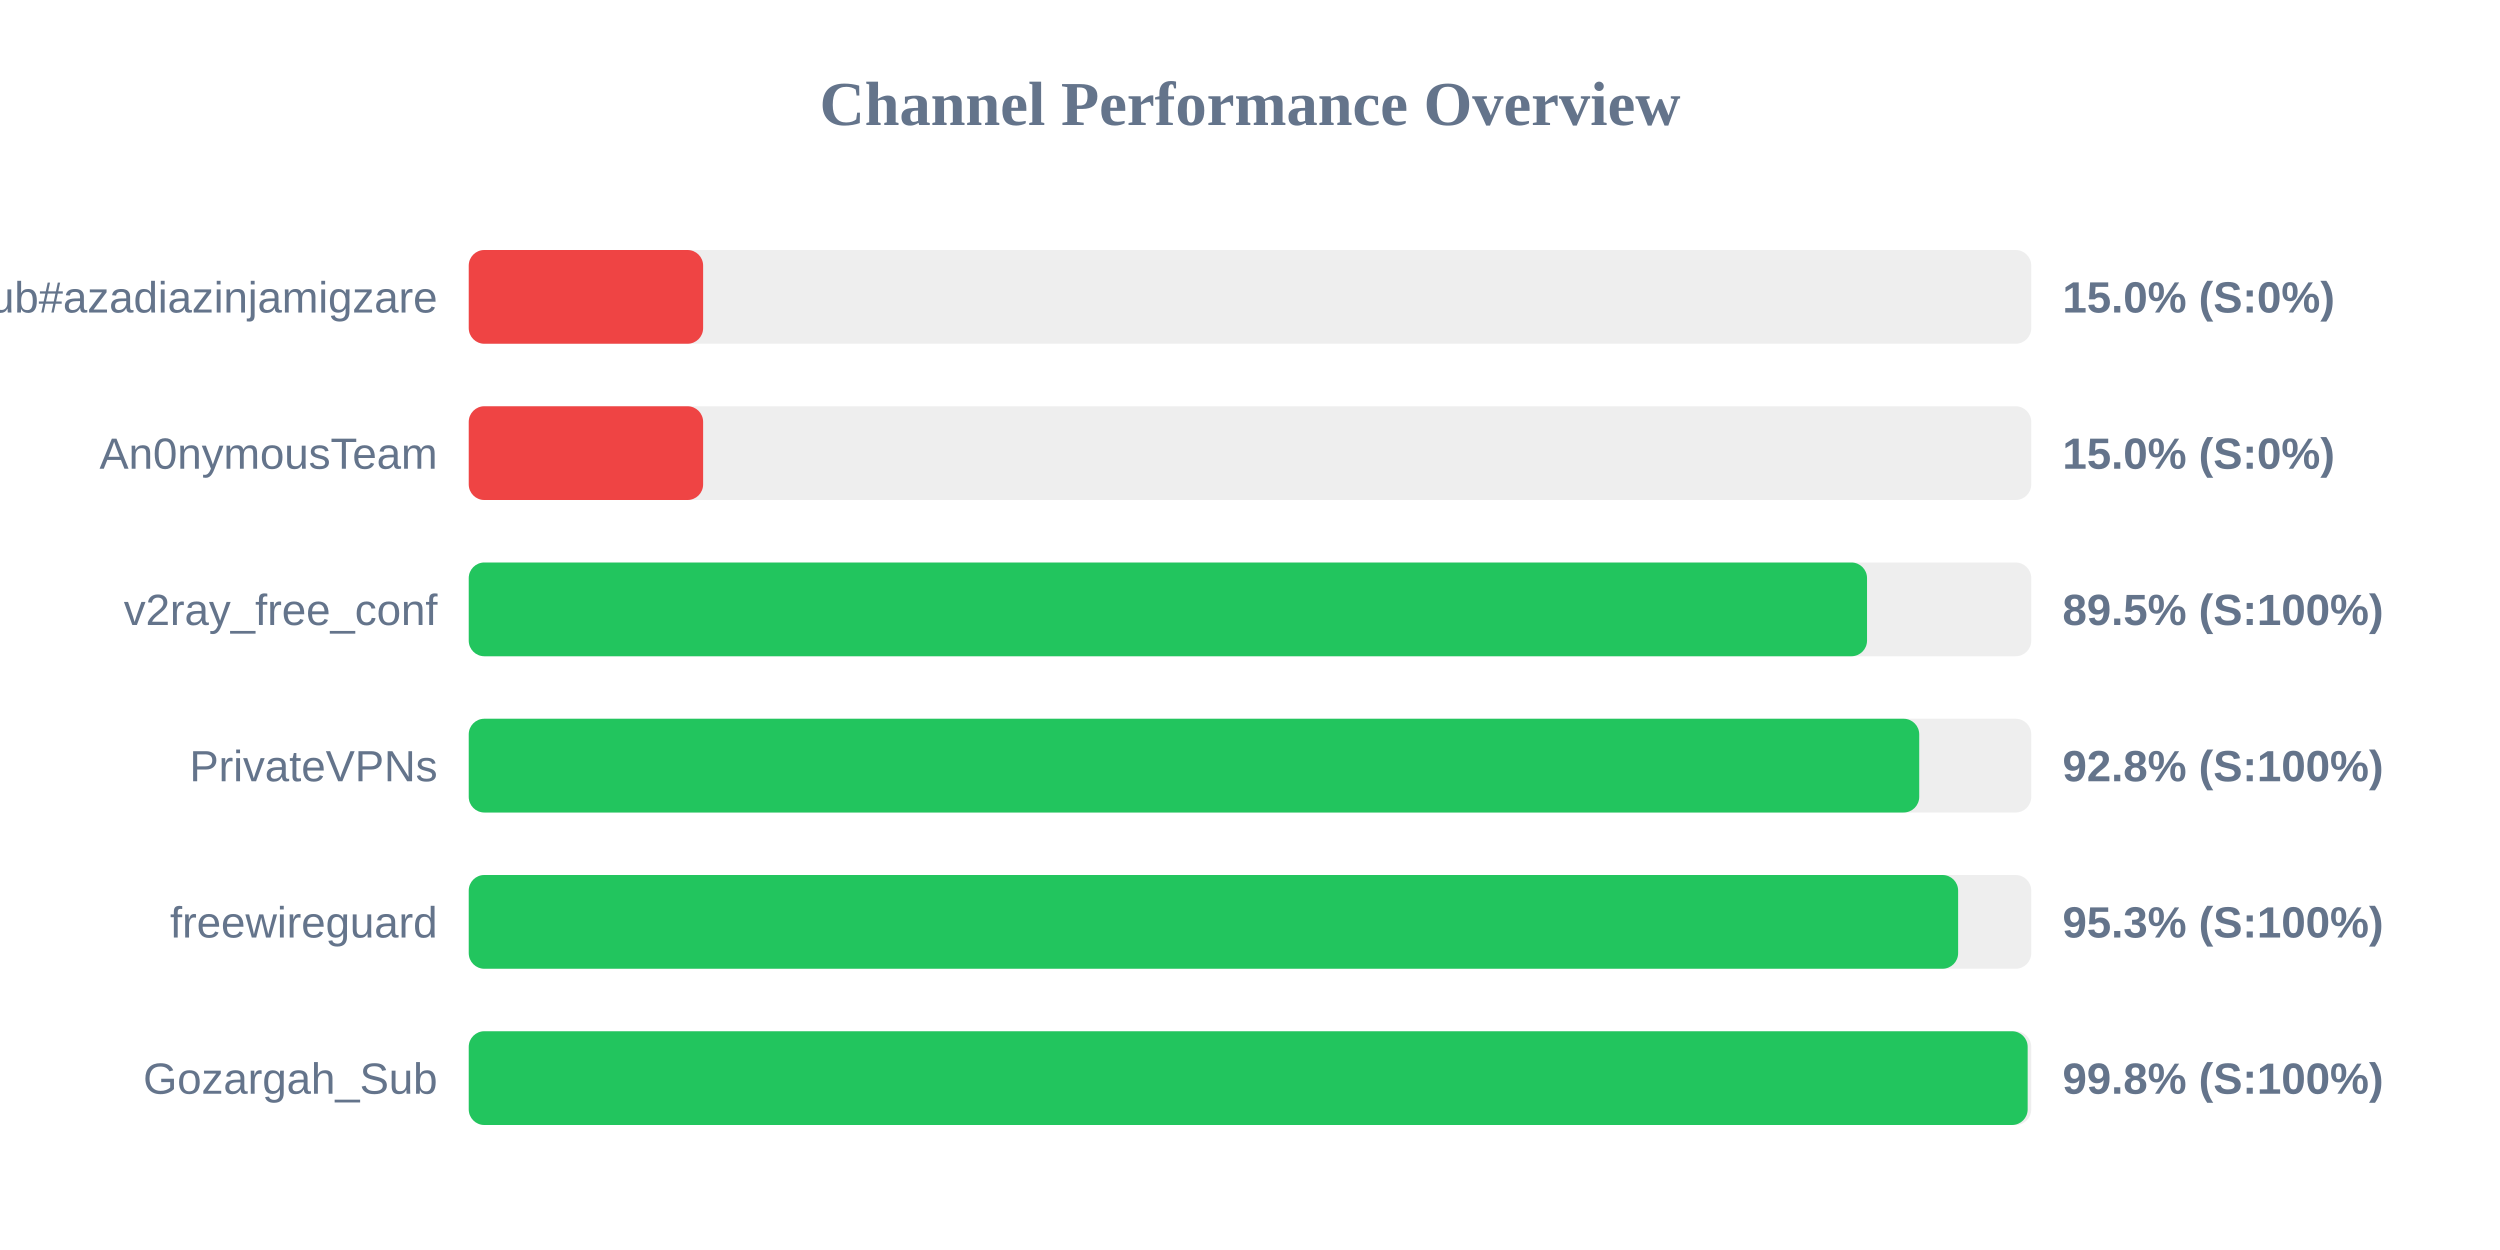
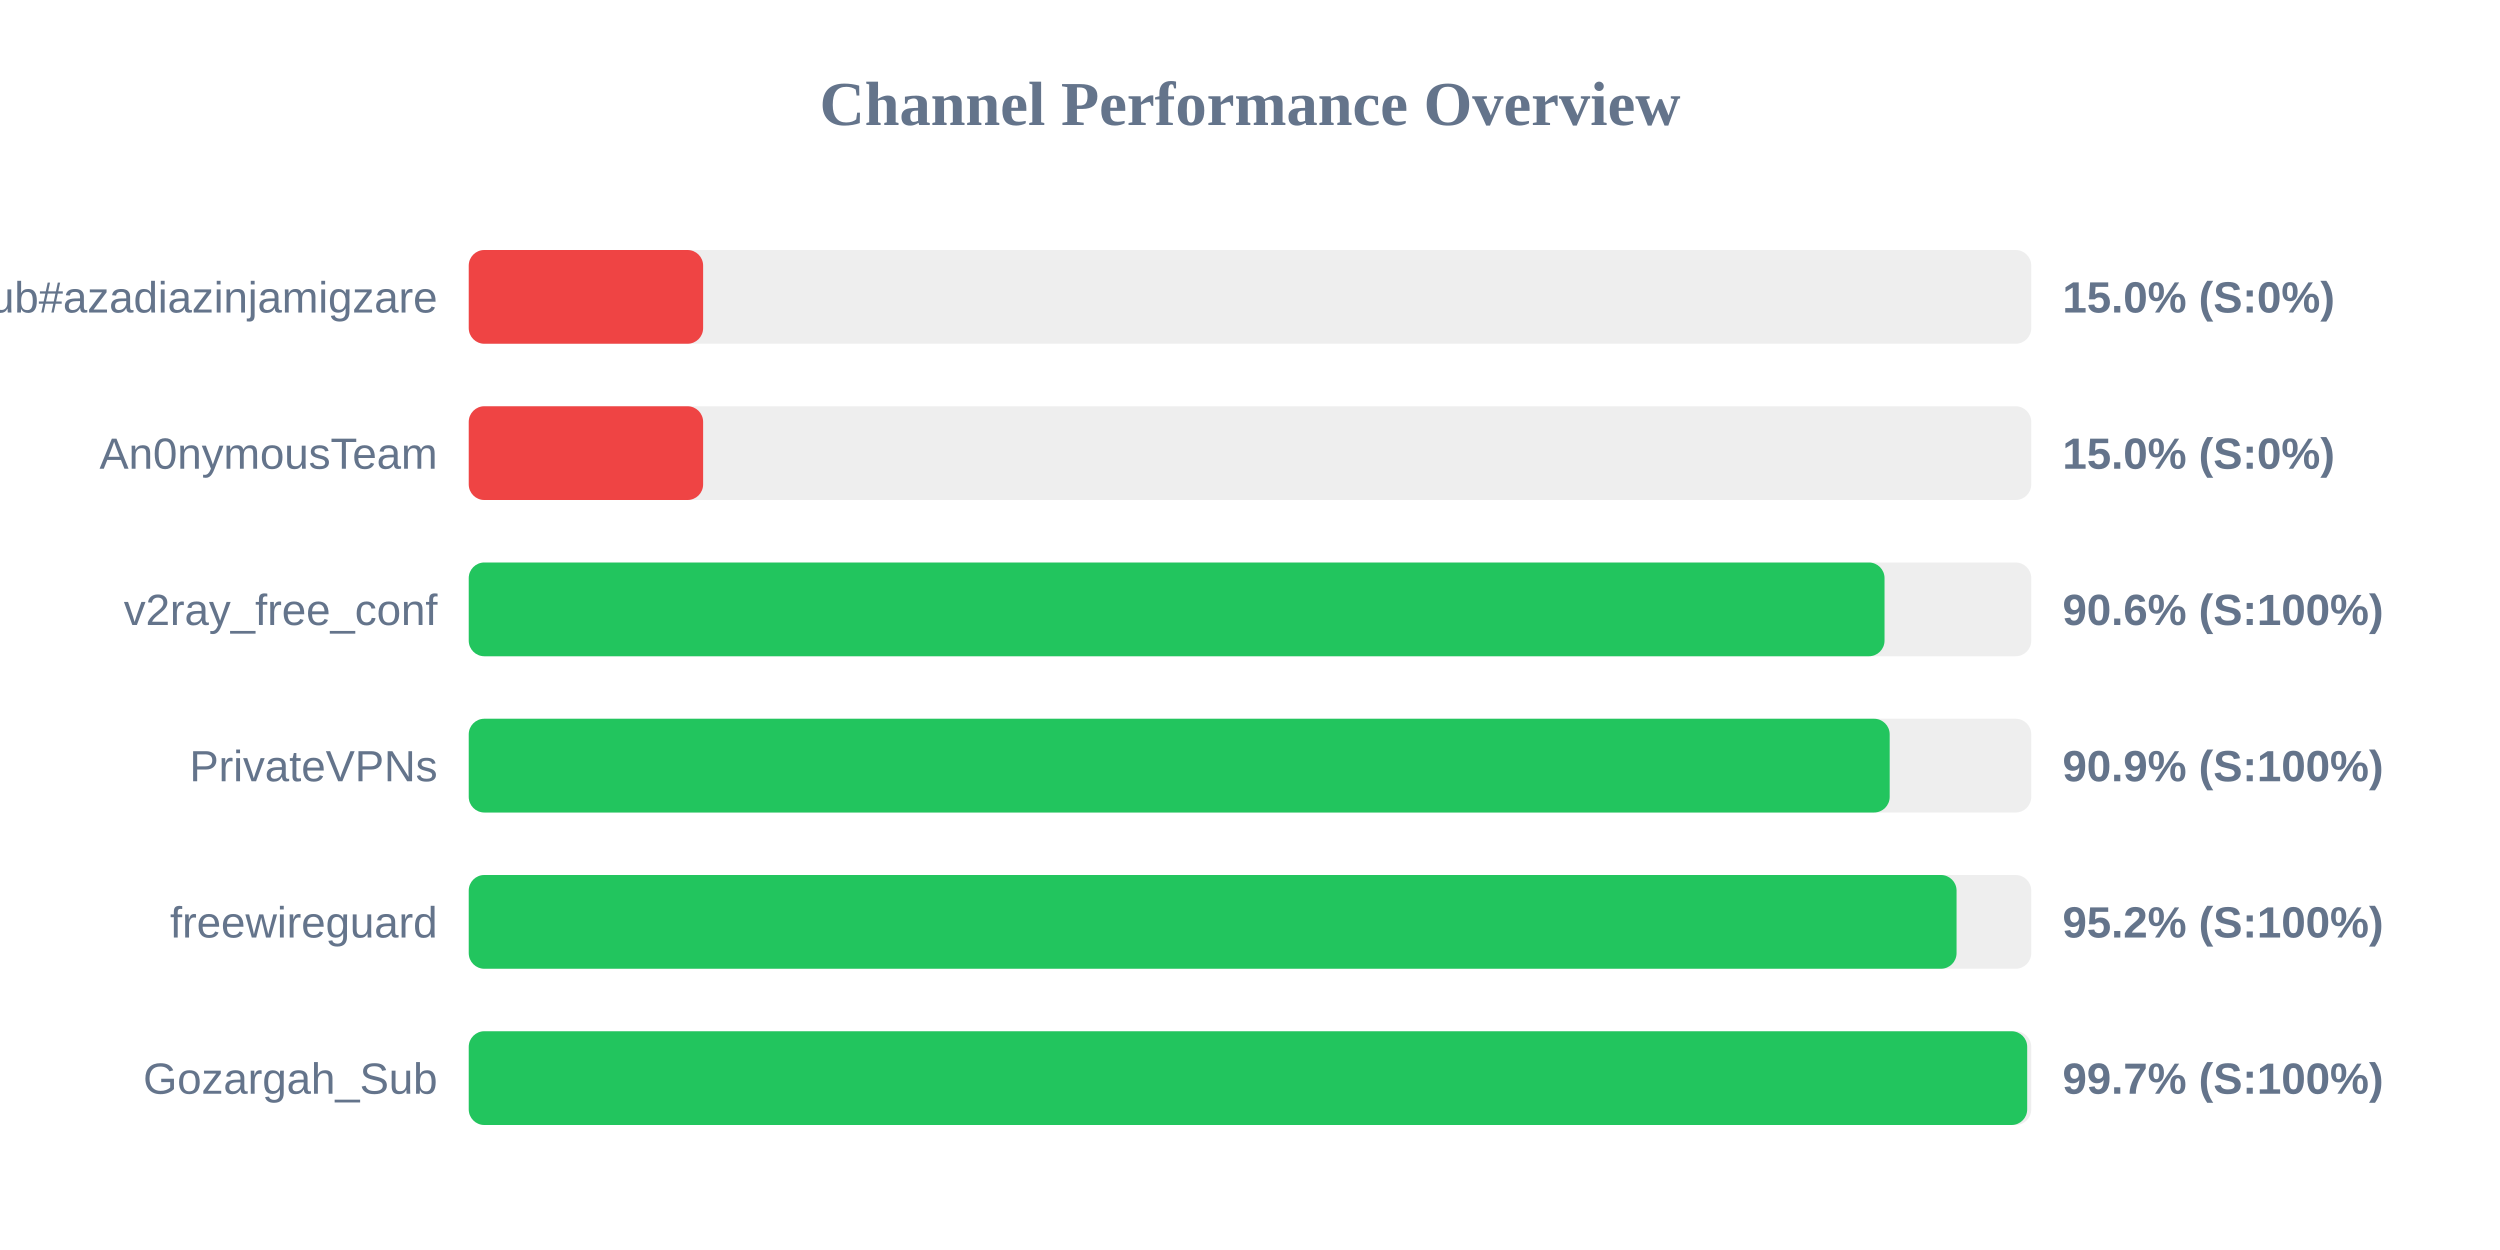
<svg xmlns="http://www.w3.org/2000/svg" width="800" height="400" version="1.1">
  <style>
        .row { font: 14px Arial; fill: #64748b; }
        .score { font: bold 14px Arial; fill: #64748b; }
    </style>
  <text x="400" y="40" text-anchor="middle" font-size="20px" font-weight="bold" fill="#64748b">Channel Performance Overview</text>
  <rect x="150" y="80" width="500" height="30" fill="#eee" rx="5" />
  <rect x="150" y="80" width="75.0" height="30" fill="#ef4444" rx="5" />
  <text x="140" y="100" text-anchor="end" class="row">Sub#azadiazinjamigzare</text>
  <text x="660" y="100" text-anchor="start" class="score">15.0% (S:0%)</text>
  <rect x="150" y="130" width="500" height="30" fill="#eee" rx="5" />
  <rect x="150" y="130" width="75.0" height="30" fill="#ef4444" rx="5" />
  <text x="140" y="150" text-anchor="end" class="row">An0nymousTeam</text>
  <text x="660" y="150" text-anchor="start" class="score">15.0% (S:0%)</text>
  <rect x="150" y="180" width="500" height="30" fill="#eee" rx="5" />
-   <rect x="150" y="180" width="447.45" height="30" fill="#22c55e" rx="5" />
+   <rect x="150" y="180" width="453.05" height="30" fill="#22c55e" rx="5" />
  <text x="140" y="200" text-anchor="end" class="row">v2ray_free_conf</text>
-   <text x="660" y="200" text-anchor="start" class="score">89.5% (S:100%)</text>
+   <text x="660" y="200" text-anchor="start" class="score">90.6% (S:100%)</text>
  <rect x="150" y="230" width="500" height="30" fill="#eee" rx="5" />
-   <rect x="150" y="230" width="464.15" height="30" fill="#22c55e" rx="5" />
+   <rect x="150" y="230" width="454.7" height="30" fill="#22c55e" rx="5" />
  <text x="140" y="250" text-anchor="end" class="row">PrivateVPNs</text>
-   <text x="660" y="250" text-anchor="start" class="score">92.8% (S:100%)</text>
+   <text x="660" y="250" text-anchor="start" class="score">90.9% (S:100%)</text>
  <rect x="150" y="280" width="500" height="30" fill="#eee" rx="5" />
-   <rect x="150" y="280" width="476.6" height="30" fill="#22c55e" rx="5" />
+   <rect x="150" y="280" width="476.1" height="30" fill="#22c55e" rx="5" />
  <text x="140" y="300" text-anchor="end" class="row">freewireguard</text>
-   <text x="660" y="300" text-anchor="start" class="score">95.3% (S:100%)</text>
+   <text x="660" y="300" text-anchor="start" class="score">95.2% (S:100%)</text>
  <rect x="150" y="330" width="500" height="30" fill="#eee" rx="5" />
-   <rect x="150" y="330" width="498.85" height="30" fill="#22c55e" rx="5" />
+   <rect x="150" y="330" width="498.7" height="30" fill="#22c55e" rx="5" />
  <text x="140" y="350" text-anchor="end" class="row">Gozargah_Sub</text>
-   <text x="660" y="350" text-anchor="start" class="score">99.8% (S:100%)</text>
+   <text x="660" y="350" text-anchor="start" class="score">99.7% (S:100%)</text>
</svg>
